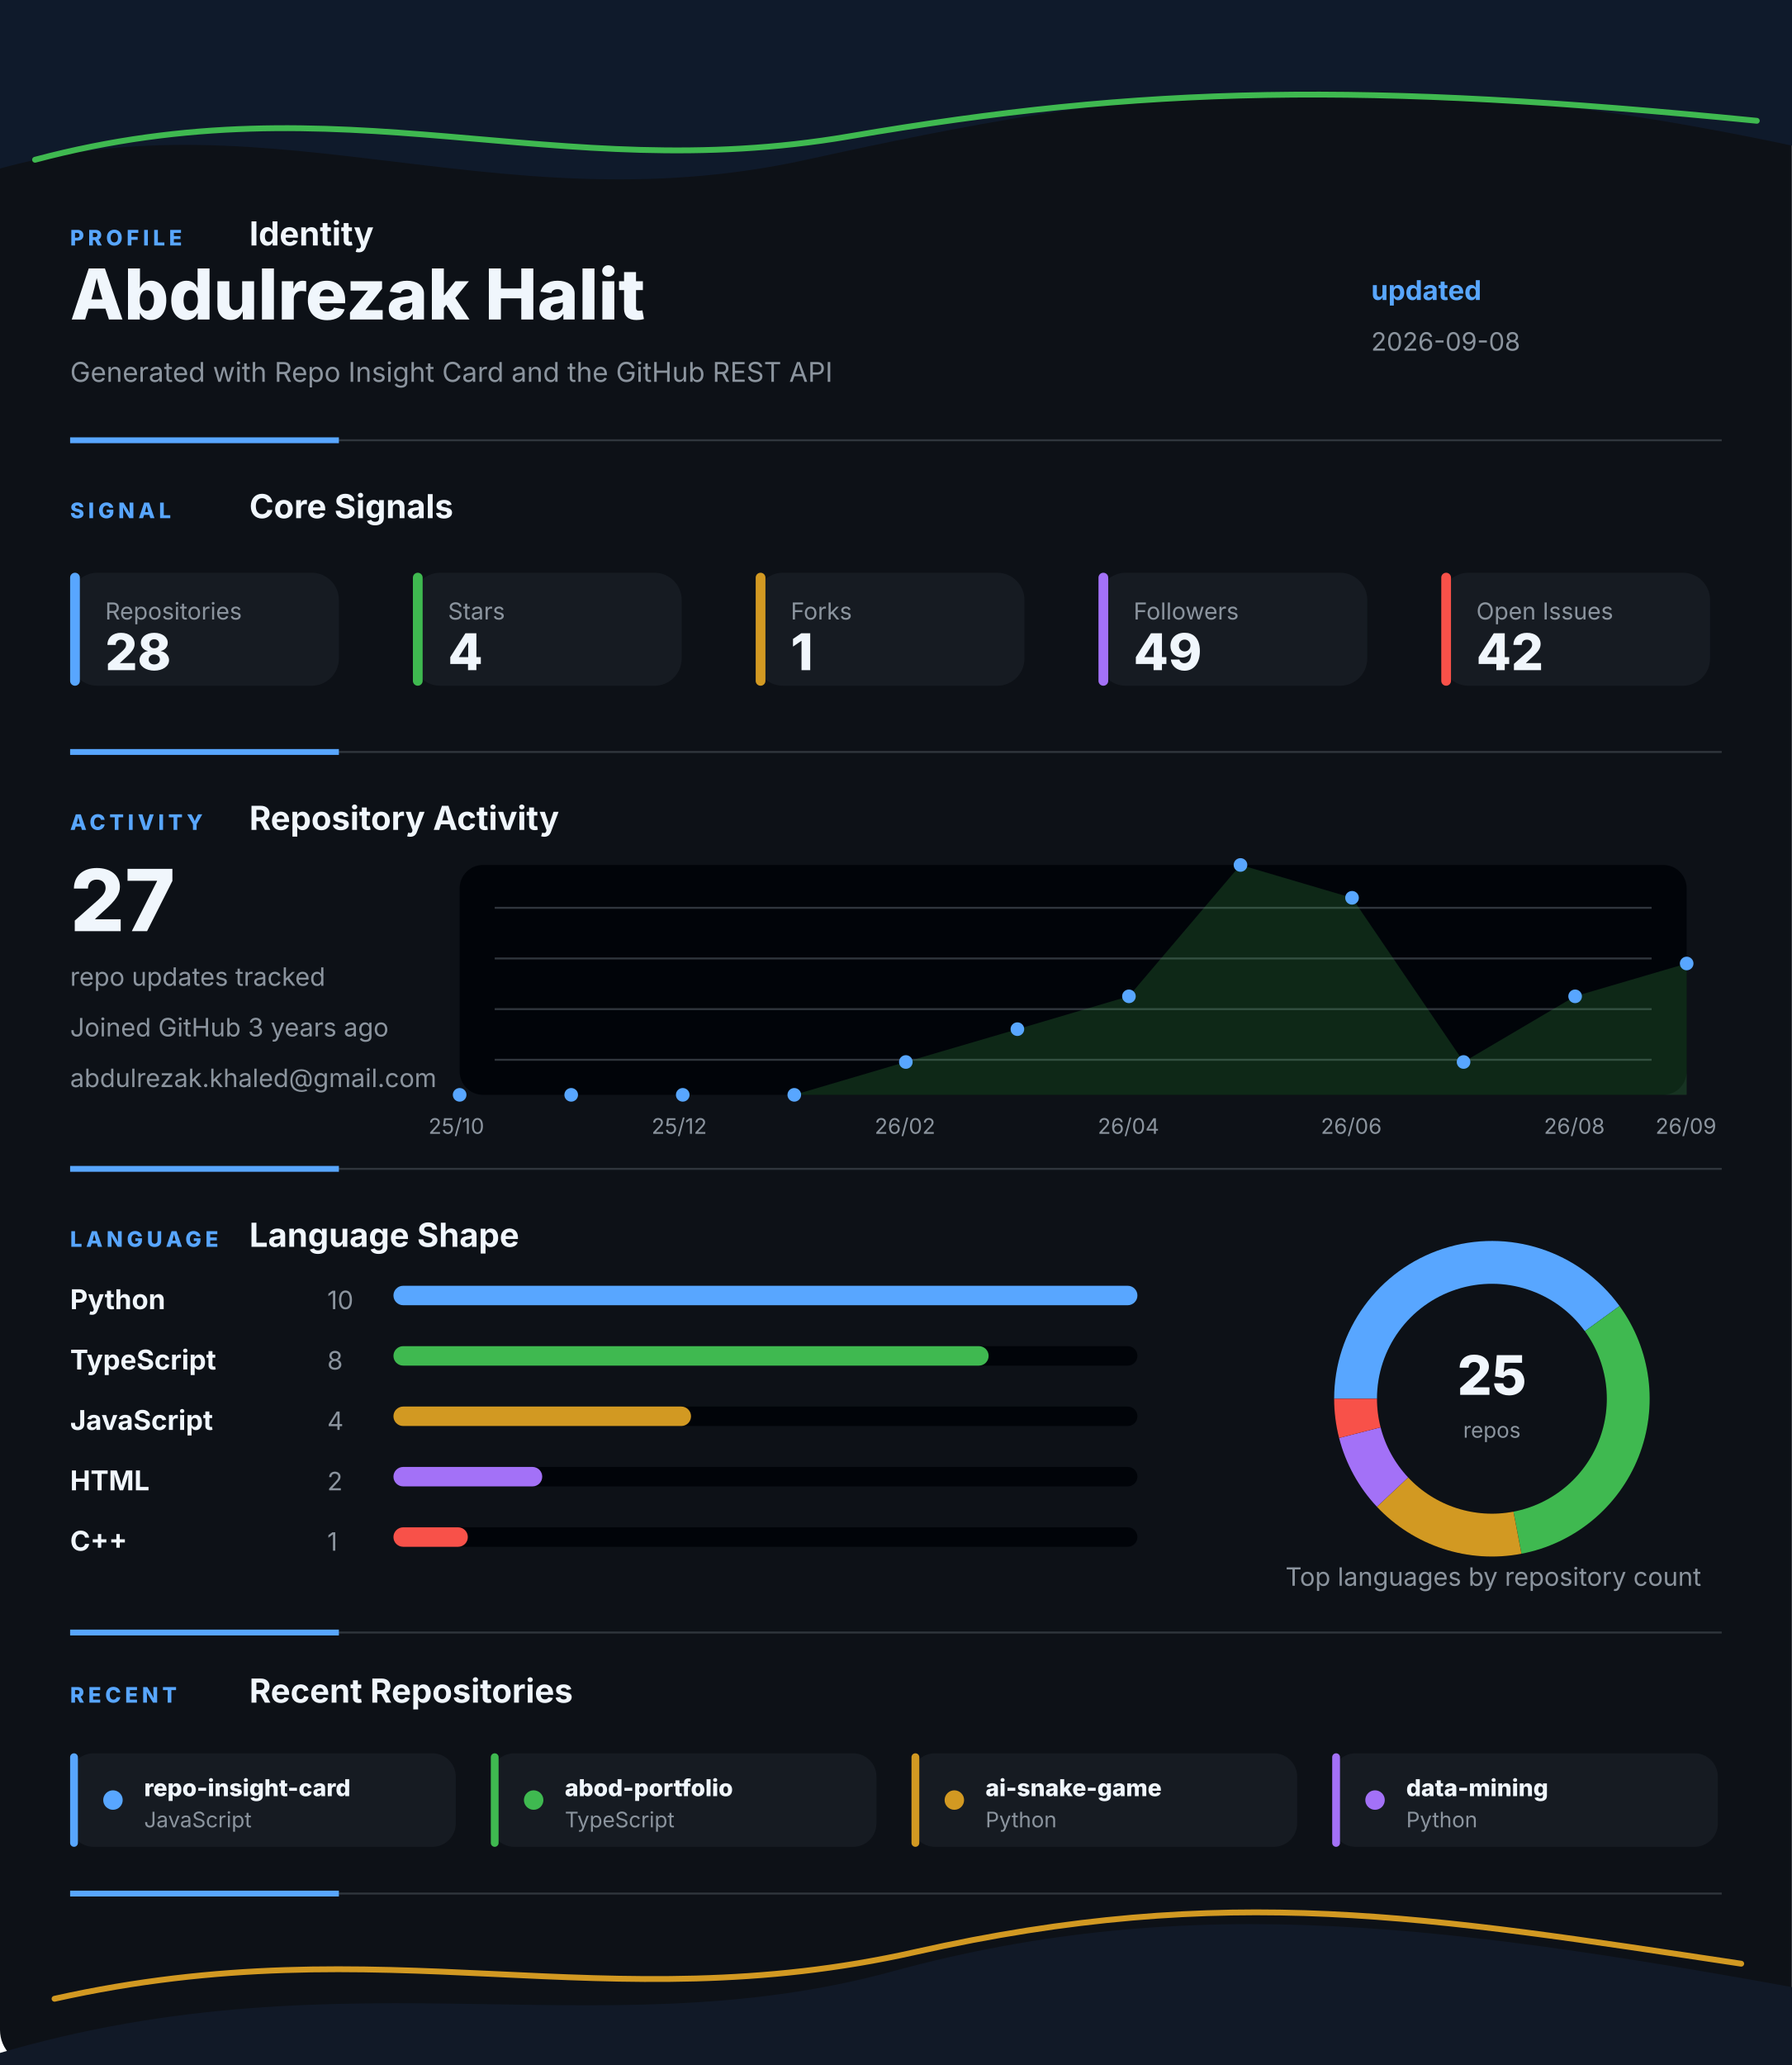
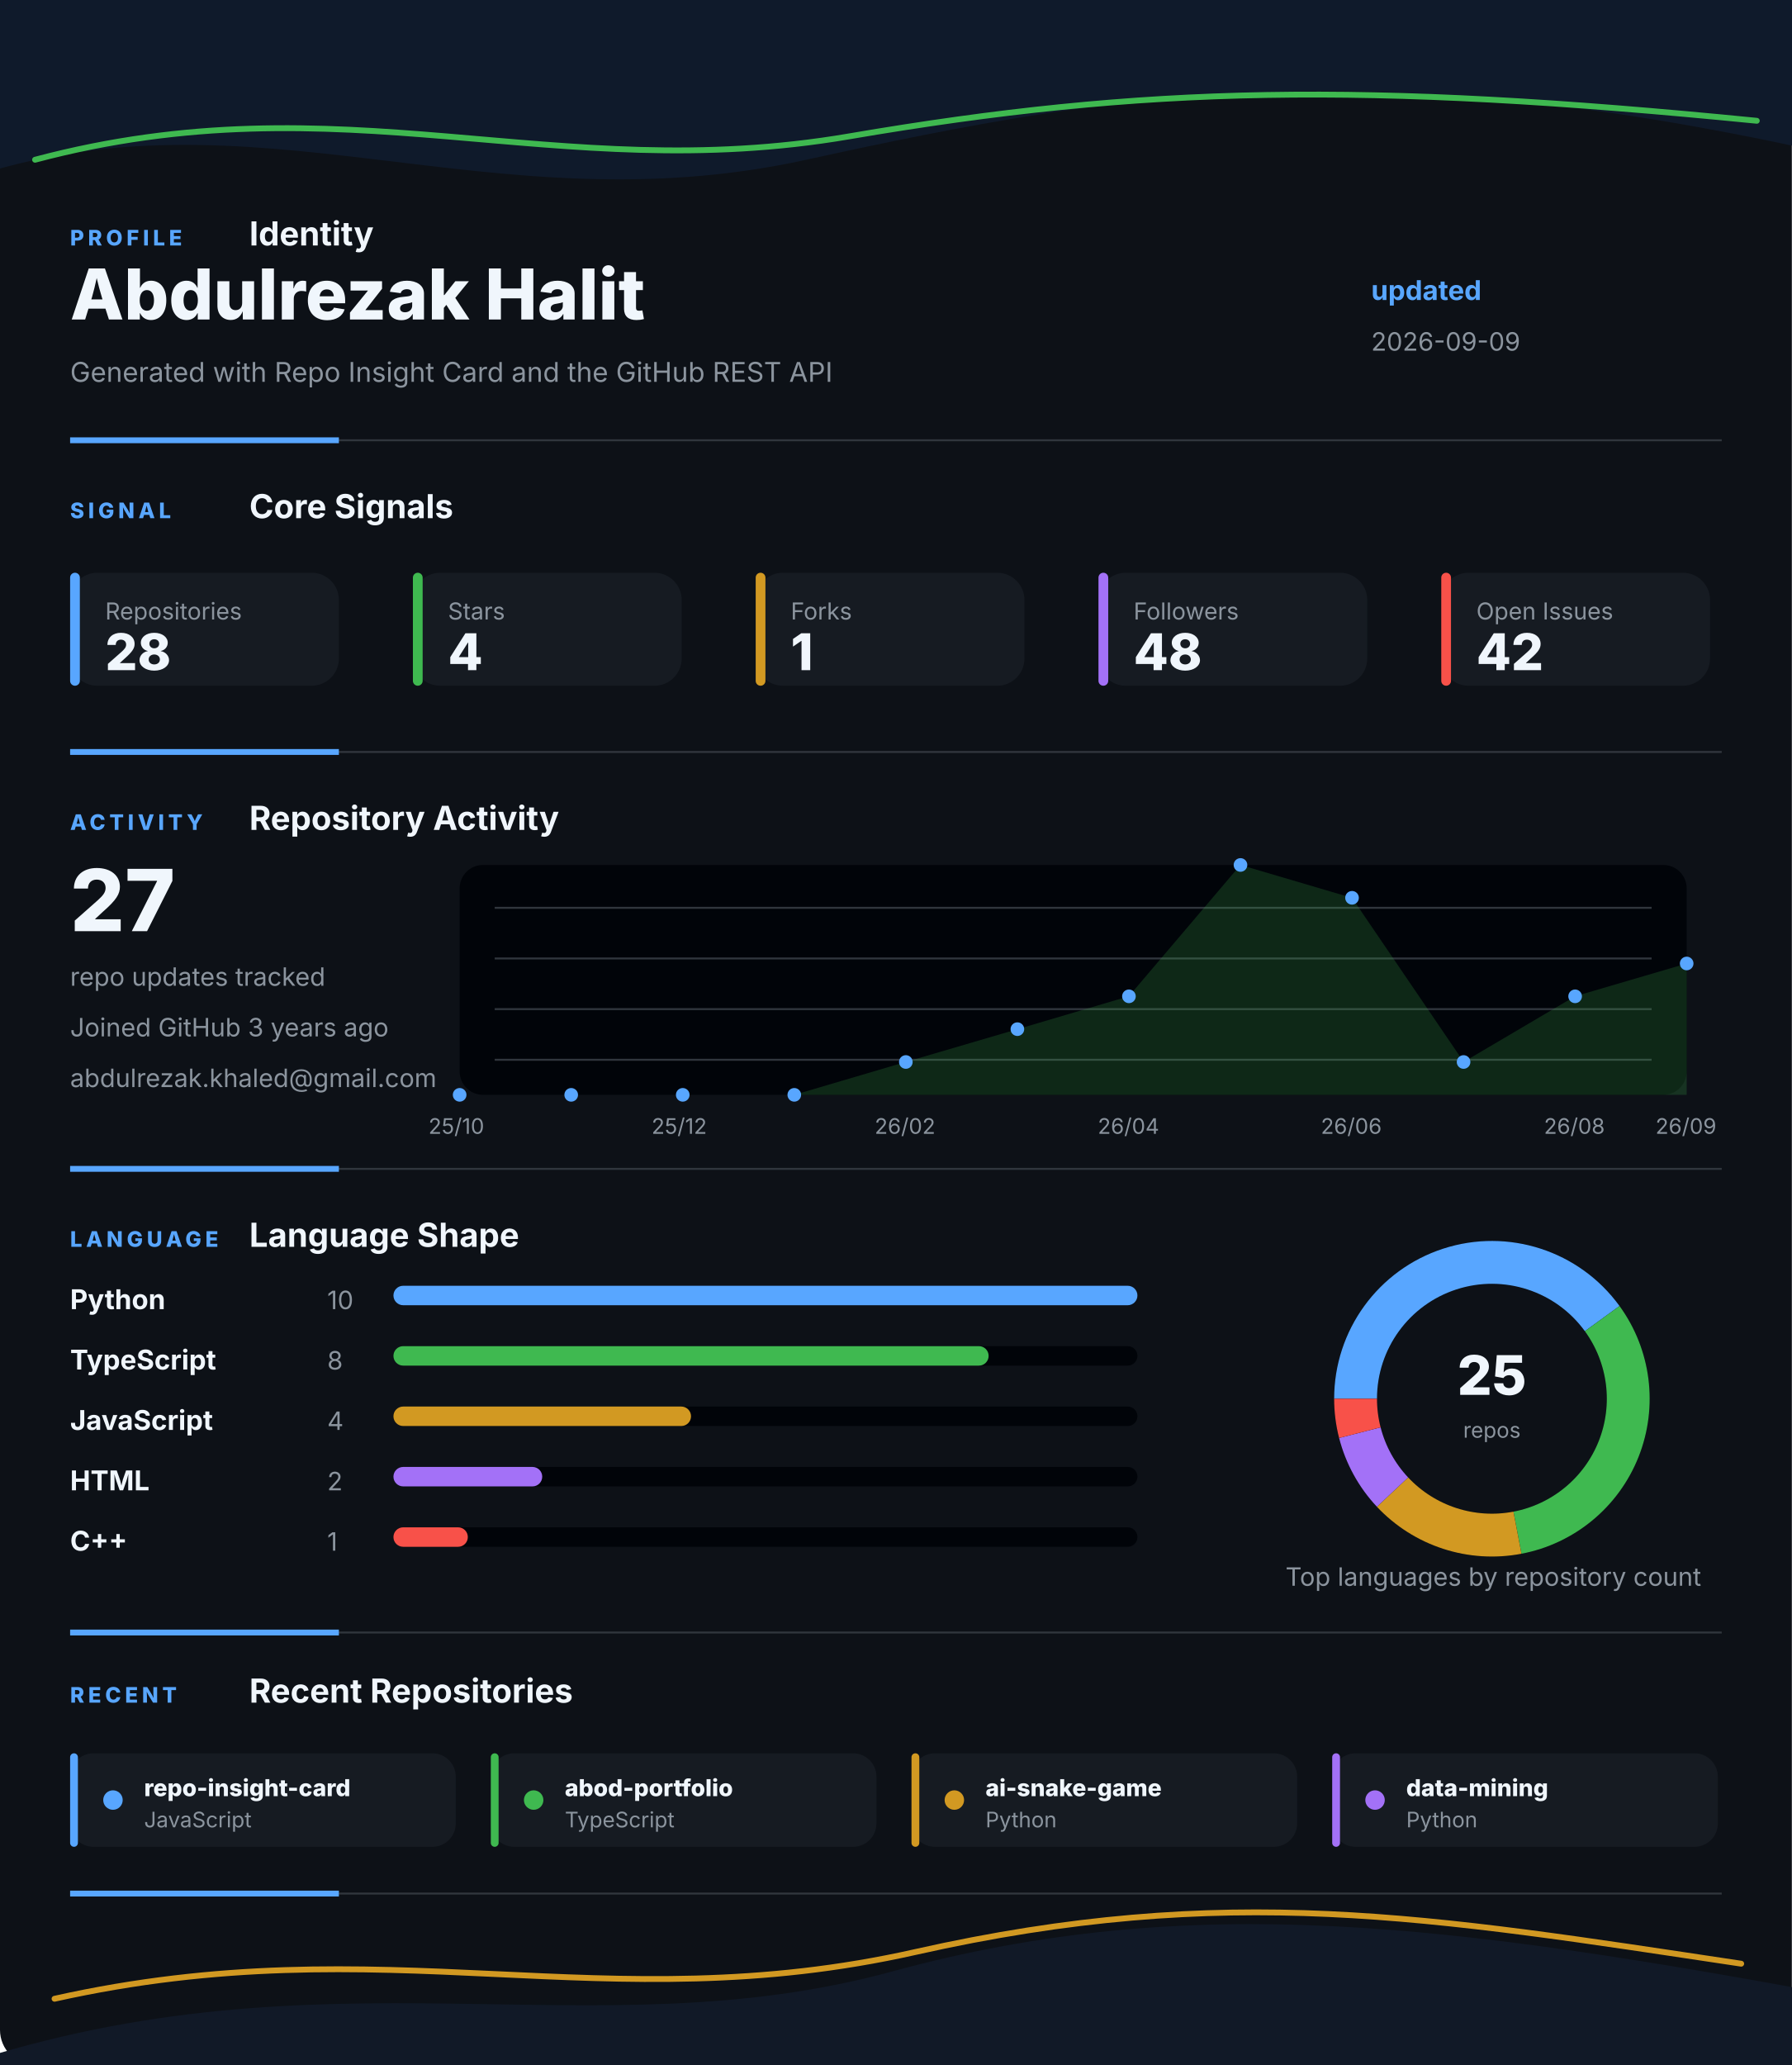
<svg xmlns="http://www.w3.org/2000/svg" width="920" height="1060" viewBox="0 0 920 1060" fill="none" role="img" aria-labelledby="title desc">
  <style>
    .gesture-top {
      animation: driftTop 8s ease-in-out infinite alternate;
      transform-origin: 50% 0%;
    }
    .gesture-bottom {
      animation: driftBottom 9s ease-in-out infinite alternate;
      transform-origin: 50% 100%;
    }
    .gesture-glow {
      animation: breathe 5s ease-in-out infinite alternate;
    }
    .section {
      animation: settle 700ms ease both;
    }
    .section-profile { animation-delay: 80ms; }
    .section-signal { animation-delay: 180ms; }
    .section-activity { animation-delay: 280ms; }
    .section-language { animation-delay: 380ms; }
    .section-recent { animation-delay: 480ms; }
    .metric-tile {
      animation: tileLift 4s ease-in-out infinite alternate;
      transform-box: fill-box;
      transform-origin: center;
    }
    .chart-line {
      stroke-dasharray: 1200;
      stroke-dashoffset: 1200;
      animation: drawLine 1.4s ease 500ms forwards;
    }
    .chart-dot {
      animation: pulseDot 2.6s ease-in-out infinite;
      transform-box: fill-box;
      transform-origin: center;
    }
    .bar-fill {
      animation: barBreathe 3.2s ease-in-out infinite alternate;
      transform-box: fill-box;
      transform-origin: left center;
    }
    .donut-slice {
      animation: ringGlow 3.8s ease-in-out infinite alternate;
    }
    @keyframes driftTop {
      from { transform: translateX(-8px) translateY(0); opacity: 0.86; }
      to { transform: translateX(8px) translateY(10px); opacity: 1; }
    }
    @keyframes driftBottom {
      from { transform: translateX(8px) translateY(4px); opacity: 0.82; }
      to { transform: translateX(-10px) translateY(-8px); opacity: 1; }
    }
    @keyframes breathe {
      from { opacity: 0.18; }
      to { opacity: 0.46; }
    }
    @keyframes settle {
      from { opacity: 0; transform: translateY(12px); }
      to { opacity: 1; transform: translateY(0); }
    }
    @keyframes tileLift {
      from { transform: translateY(0); }
      to { transform: translateY(-3px); }
    }
    @keyframes drawLine {
      to { stroke-dashoffset: 0; }
    }
    @keyframes pulseDot {
      0%, 100% { transform: scale(1); opacity: 0.86; }
      50% { transform: scale(1.45); opacity: 1; }
    }
    @keyframes barBreathe {
      from { opacity: 0.78; }
      to { opacity: 1; }
    }
    @keyframes ringGlow {
      from { opacity: 0.74; }
      to { opacity: 1; }
    }
  </style>
  <rect width="920" height="1060" rx="18" fill="#0D1117" />
  <g class="gesture-top" aria-hidden="true">
    <path d="M -18 92 C 130 42, 250 118, 414 82 S 706 26, 944 80 V 0 H -18 Z" fill="#0F1A2B" />
    <path class="gesture-glow" d="M 18 82 C 176 40, 284 96, 436 70 S 700 42, 902 62" stroke="#3FB950" stroke-width="3" stroke-linecap="round" />
  </g>
  <g class="section section-profile">
    <g>
      <text x="36" y="126" fill="#58A6FF" font-family="Inter, Segoe UI, Arial, sans-serif" font-size="11" font-weight="800" letter-spacing="2">PROFILE</text>
      <text x="128" y="126" fill="#F0F6FC" font-family="Inter, Segoe UI, Arial, sans-serif" font-size="17" font-weight="700">Identity</text>
    </g>
    <text x="36" y="164" fill="#F0F6FC" font-family="Inter, Segoe UI, Arial, sans-serif" font-size="36" font-weight="800">Abdulrezak Halit</text>
    <text x="36" y="196" fill="#8B949E" font-family="Inter, Segoe UI, Arial, sans-serif" font-size="14">Generated with Repo Insight Card and the GitHub REST API</text>
    <text x="704" y="154" fill="#58A6FF" font-family="Inter, Segoe UI, Arial, sans-serif" font-size="14" font-weight="700">updated</text>
-     <text x="704" y="180" fill="#8B949E" font-family="Inter, Segoe UI, Arial, sans-serif" font-size="13">2026-09-08</text>
+     <text x="704" y="180" fill="#8B949E" font-family="Inter, Segoe UI, Arial, sans-serif" font-size="13">2026-09-09</text>
    <g>
      <line x1="36" y1="226" x2="884" y2="226" stroke="#30363D" stroke-width="1" />
      <line x1="36" y1="226" x2="174" y2="226" stroke="#58A6FF" stroke-width="3" />
    </g>
  </g>
  <g class="section section-signal">
    <g>
      <text x="36" y="266" fill="#58A6FF" font-family="Inter, Segoe UI, Arial, sans-serif" font-size="11" font-weight="800" letter-spacing="2">SIGNAL</text>
      <text x="128" y="266" fill="#F0F6FC" font-family="Inter, Segoe UI, Arial, sans-serif" font-size="17" font-weight="700">Core Signals</text>
    </g>
    <g class="metric-tile">
      <rect x="36" y="294" width="138" height="58" rx="14" fill="#161B22" />
      <rect x="36" y="294" width="5" height="58" rx="2.5" fill="#58A6FF" />
      <text x="54" y="318" fill="#8B949E" font-family="Inter, Segoe UI, Arial, sans-serif" font-size="12">Repositories</text>
      <text x="54" y="344" fill="#F0F6FC" font-family="Inter, Segoe UI, Arial, sans-serif" font-size="26" font-weight="800">28</text>
    </g>
    <g class="metric-tile">
      <rect x="212" y="294" width="138" height="58" rx="14" fill="#161B22" />
      <rect x="212" y="294" width="5" height="58" rx="2.5" fill="#3FB950" />
      <text x="230" y="318" fill="#8B949E" font-family="Inter, Segoe UI, Arial, sans-serif" font-size="12">Stars</text>
      <text x="230" y="344" fill="#F0F6FC" font-family="Inter, Segoe UI, Arial, sans-serif" font-size="26" font-weight="800">4</text>
    </g>
    <g class="metric-tile">
      <rect x="388" y="294" width="138" height="58" rx="14" fill="#161B22" />
      <rect x="388" y="294" width="5" height="58" rx="2.5" fill="#D29922" />
      <text x="406" y="318" fill="#8B949E" font-family="Inter, Segoe UI, Arial, sans-serif" font-size="12">Forks</text>
      <text x="406" y="344" fill="#F0F6FC" font-family="Inter, Segoe UI, Arial, sans-serif" font-size="26" font-weight="800">1</text>
    </g>
    <g class="metric-tile">
      <rect x="564" y="294" width="138" height="58" rx="14" fill="#161B22" />
      <rect x="564" y="294" width="5" height="58" rx="2.5" fill="#A371F7" />
      <text x="582" y="318" fill="#8B949E" font-family="Inter, Segoe UI, Arial, sans-serif" font-size="12">Followers</text>
-       <text x="582" y="344" fill="#F0F6FC" font-family="Inter, Segoe UI, Arial, sans-serif" font-size="26" font-weight="800">49</text>
+       <text x="582" y="344" fill="#F0F6FC" font-family="Inter, Segoe UI, Arial, sans-serif" font-size="26" font-weight="800">48</text>
    </g>
    <g class="metric-tile">
      <rect x="740" y="294" width="138" height="58" rx="14" fill="#161B22" />
      <rect x="740" y="294" width="5" height="58" rx="2.5" fill="#F85149" />
      <text x="758" y="318" fill="#8B949E" font-family="Inter, Segoe UI, Arial, sans-serif" font-size="12">Open Issues</text>
      <text x="758" y="344" fill="#F0F6FC" font-family="Inter, Segoe UI, Arial, sans-serif" font-size="26" font-weight="800">42</text>
    </g>
    <g>
      <line x1="36" y1="386" x2="884" y2="386" stroke="#30363D" stroke-width="1" />
      <line x1="36" y1="386" x2="174" y2="386" stroke="#58A6FF" stroke-width="3" />
    </g>
  </g>
  <g class="section section-activity">
    <g>
      <text x="36" y="426" fill="#58A6FF" font-family="Inter, Segoe UI, Arial, sans-serif" font-size="11" font-weight="800" letter-spacing="2">ACTIVITY</text>
      <text x="128" y="426" fill="#F0F6FC" font-family="Inter, Segoe UI, Arial, sans-serif" font-size="17" font-weight="700">Repository Activity</text>
    </g>
    <g>
      <rect x="236" y="444" width="630" height="118" rx="12" fill="#010409" />
      <line x1="254" y1="466" x2="848" y2="466" stroke="#30363D" stroke-width="1" />
      <line x1="254" y1="492" x2="848" y2="492" stroke="#30363D" stroke-width="1" />
      <line x1="254" y1="518" x2="848" y2="518" stroke="#30363D" stroke-width="1" />
      <line x1="254" y1="544" x2="848" y2="544" stroke="#30363D" stroke-width="1" />
      <polygon points="236,562 236.0,562.0 293.3,562.0 350.5,562.0 407.8,562.0 465.1,545.1 522.4,528.3 579.6,511.4 636.9,444.0 694.2,460.9 751.5,545.1 808.7,511.4 866.0,494.6 866,562" fill="#3FB950" opacity="0.2" />
      <polyline class="chart-line" points="236.0,562.0 293.3,562.0 350.5,562.0 407.8,562.0 465.1,545.1 522.4,528.3 579.6,511.4 636.9,444.0 694.2,460.9 751.5,545.1 808.7,511.4 866.0,494.6" fill="none" stroke="#3FB950" stroke-width="4" stroke-linecap="round" stroke-linejoin="round" />
      <circle class="chart-dot" style="animation-delay: 0ms" cx="236" cy="562" r="3.5" fill="#58A6FF" />
      <circle class="chart-dot" style="animation-delay: 90ms" cx="293.273" cy="562" r="3.5" fill="#58A6FF" />
      <circle class="chart-dot" style="animation-delay: 180ms" cx="350.545" cy="562" r="3.5" fill="#58A6FF" />
      <circle class="chart-dot" style="animation-delay: 270ms" cx="407.818" cy="562" r="3.5" fill="#58A6FF" />
      <circle class="chart-dot" style="animation-delay: 360ms" cx="465.091" cy="545.143" r="3.5" fill="#58A6FF" />
      <circle class="chart-dot" style="animation-delay: 450ms" cx="522.364" cy="528.286" r="3.5" fill="#58A6FF" />
      <circle class="chart-dot" style="animation-delay: 540ms" cx="579.636" cy="511.429" r="3.5" fill="#58A6FF" />
      <circle class="chart-dot" style="animation-delay: 630ms" cx="636.909" cy="444" r="3.5" fill="#58A6FF" />
      <circle class="chart-dot" style="animation-delay: 720ms" cx="694.182" cy="460.857" r="3.5" fill="#58A6FF" />
      <circle class="chart-dot" style="animation-delay: 810ms" cx="751.455" cy="545.143" r="3.5" fill="#58A6FF" />
      <circle class="chart-dot" style="animation-delay: 900ms" cx="808.727" cy="511.429" r="3.5" fill="#58A6FF" />
      <circle class="chart-dot" style="animation-delay: 990ms" cx="866" cy="494.571" r="3.5" fill="#58A6FF" />
      <text x="220" y="582" fill="#8B949E" font-family="Inter, Segoe UI, Arial, sans-serif" font-size="11">25/10</text>
      <text x="334.545" y="582" fill="#8B949E" font-family="Inter, Segoe UI, Arial, sans-serif" font-size="11">25/12</text>
      <text x="449.091" y="582" fill="#8B949E" font-family="Inter, Segoe UI, Arial, sans-serif" font-size="11">26/02</text>
      <text x="563.636" y="582" fill="#8B949E" font-family="Inter, Segoe UI, Arial, sans-serif" font-size="11">26/04</text>
      <text x="678.182" y="582" fill="#8B949E" font-family="Inter, Segoe UI, Arial, sans-serif" font-size="11">26/06</text>
      <text x="792.727" y="582" fill="#8B949E" font-family="Inter, Segoe UI, Arial, sans-serif" font-size="11">26/08</text>
      <text x="850" y="582" fill="#8B949E" font-family="Inter, Segoe UI, Arial, sans-serif" font-size="11">26/09</text>
    </g>
    <text x="36" y="478" fill="#F0F6FC" font-family="Inter, Segoe UI, Arial, sans-serif" font-size="44" font-weight="800">27</text>
    <text x="36" y="506" fill="#8B949E" font-family="Inter, Segoe UI, Arial, sans-serif" font-size="13">repo updates tracked</text>
    <text x="36" y="532" fill="#8B949E" font-family="Inter, Segoe UI, Arial, sans-serif" font-size="13">Joined GitHub 3 years ago</text>
    <text x="36" y="558" fill="#8B949E" font-family="Inter, Segoe UI, Arial, sans-serif" font-size="13">abdulrezak.khaled@gmail.com</text>
    <g>
      <line x1="36" y1="600" x2="884" y2="600" stroke="#30363D" stroke-width="1" />
      <line x1="36" y1="600" x2="174" y2="600" stroke="#58A6FF" stroke-width="3" />
    </g>
  </g>
  <g class="section section-language">
    <g>
      <text x="36" y="640" fill="#58A6FF" font-family="Inter, Segoe UI, Arial, sans-serif" font-size="11" font-weight="800" letter-spacing="2">LANGUAGE</text>
      <text x="128" y="640" fill="#F0F6FC" font-family="Inter, Segoe UI, Arial, sans-serif" font-size="17" font-weight="700">Language Shape</text>
    </g>
    <g>
      <g>
        <text x="36" y="672" fill="#F0F6FC" font-family="Inter, Segoe UI, Arial, sans-serif" font-size="14" font-weight="700">Python</text>
        <text x="168" y="672" fill="#8B949E" font-family="Inter, Segoe UI, Arial, sans-serif" font-size="13">10</text>
        <rect x="202" y="660" width="382" height="10" rx="5" fill="#010409" />
        <rect class="bar-fill" x="202" y="660" width="382" height="10" rx="5" fill="#58A6FF" />
      </g>
      <g>
        <text x="36" y="703" fill="#F0F6FC" font-family="Inter, Segoe UI, Arial, sans-serif" font-size="14" font-weight="700">TypeScript</text>
        <text x="168" y="703" fill="#8B949E" font-family="Inter, Segoe UI, Arial, sans-serif" font-size="13">8</text>
        <rect x="202" y="691" width="382" height="10" rx="5" fill="#010409" />
        <rect class="bar-fill" x="202" y="691" width="305.6" height="10" rx="5" fill="#3FB950" />
      </g>
      <g>
        <text x="36" y="734" fill="#F0F6FC" font-family="Inter, Segoe UI, Arial, sans-serif" font-size="14" font-weight="700">JavaScript</text>
        <text x="168" y="734" fill="#8B949E" font-family="Inter, Segoe UI, Arial, sans-serif" font-size="13">4</text>
        <rect x="202" y="722" width="382" height="10" rx="5" fill="#010409" />
        <rect class="bar-fill" x="202" y="722" width="152.8" height="10" rx="5" fill="#D29922" />
      </g>
      <g>
        <text x="36" y="765" fill="#F0F6FC" font-family="Inter, Segoe UI, Arial, sans-serif" font-size="14" font-weight="700">HTML</text>
        <text x="168" y="765" fill="#8B949E" font-family="Inter, Segoe UI, Arial, sans-serif" font-size="13">2</text>
        <rect x="202" y="753" width="382" height="10" rx="5" fill="#010409" />
        <rect class="bar-fill" x="202" y="753" width="76.4" height="10" rx="5" fill="#A371F7" />
      </g>
      <g>
        <text x="36" y="796" fill="#F0F6FC" font-family="Inter, Segoe UI, Arial, sans-serif" font-size="14" font-weight="700">C++</text>
        <text x="168" y="796" fill="#8B949E" font-family="Inter, Segoe UI, Arial, sans-serif" font-size="13">1</text>
        <rect x="202" y="784" width="382" height="10" rx="5" fill="#010409" />
        <rect class="bar-fill" x="202" y="784" width="38.2" height="10" rx="5" fill="#F85149" />
      </g>
    </g>
    <g>
      <circle cx="766" cy="718" r="70" fill="none" stroke="#010409" stroke-width="22" />
      <path class="donut-slice" d="M 822.631 676.855 A 70 70 0 0 0 696 718" fill="none" stroke="#58A6FF" stroke-width="22" stroke-linecap="butt" />
      <path class="donut-slice" d="M 779.117 786.76 A 70 70 0 0 0 822.631 676.855" fill="none" stroke="#3FB950" stroke-width="22" stroke-linecap="butt" />
      <path class="donut-slice" d="M 714.972 765.918 A 70 70 0 0 0 779.117 786.76" fill="none" stroke="#D29922" stroke-width="22" stroke-linecap="butt" />
      <path class="donut-slice" d="M 698.199 735.408 A 70 70 0 0 0 714.972 765.918" fill="none" stroke="#A371F7" stroke-width="22" stroke-linecap="butt" />
      <path class="donut-slice" d="M 696 718 A 70 70 0 0 0 698.199 735.408" fill="none" stroke="#F85149" stroke-width="22" stroke-linecap="butt" />
      <circle cx="766" cy="718" r="56" fill="#0D1117" />
      <text x="766" y="716" text-anchor="middle" fill="#F0F6FC" font-family="Inter, Segoe UI, Arial, sans-serif" font-size="28" font-weight="800">25</text>
      <text x="766" y="738" text-anchor="middle" fill="#8B949E" font-family="Inter, Segoe UI, Arial, sans-serif" font-size="11">repos</text>
    </g>
    <text x="660" y="814" fill="#8B949E" font-family="Inter, Segoe UI, Arial, sans-serif" font-size="13">Top languages by repository count</text>
    <g>
      <line x1="36" y1="838" x2="884" y2="838" stroke="#30363D" stroke-width="1" />
      <line x1="36" y1="838" x2="174" y2="838" stroke="#58A6FF" stroke-width="3" />
    </g>
  </g>
  <g class="section section-recent">
    <g>
      <text x="36" y="874" fill="#58A6FF" font-family="Inter, Segoe UI, Arial, sans-serif" font-size="11" font-weight="800" letter-spacing="2">RECENT</text>
      <text x="128" y="874" fill="#F0F6FC" font-family="Inter, Segoe UI, Arial, sans-serif" font-size="17" font-weight="700">Recent Repositories</text>
    </g>
    <g>
      <g class="metric-tile">
        <rect x="36" y="900" width="198" height="48" rx="12" fill="#161B22" />
        <rect x="36" y="900" width="4" height="48" rx="2" fill="#58A6FF" />
        <circle cx="58" cy="924" r="5" fill="#58A6FF" />
        <text x="74" y="922" fill="#F0F6FC" font-family="Inter, Segoe UI, Arial, sans-serif" font-size="12" font-weight="800">repo-insight-card</text>
        <text x="74" y="938" fill="#8B949E" font-family="Inter, Segoe UI, Arial, sans-serif" font-size="11">JavaScript</text>
      </g>
      <g class="metric-tile">
        <rect x="252" y="900" width="198" height="48" rx="12" fill="#161B22" />
        <rect x="252" y="900" width="4" height="48" rx="2" fill="#3FB950" />
        <circle cx="274" cy="924" r="5" fill="#3FB950" />
        <text x="290" y="922" fill="#F0F6FC" font-family="Inter, Segoe UI, Arial, sans-serif" font-size="12" font-weight="800">abod-portfolio</text>
        <text x="290" y="938" fill="#8B949E" font-family="Inter, Segoe UI, Arial, sans-serif" font-size="11">TypeScript</text>
      </g>
      <g class="metric-tile">
        <rect x="468" y="900" width="198" height="48" rx="12" fill="#161B22" />
        <rect x="468" y="900" width="4" height="48" rx="2" fill="#D29922" />
        <circle cx="490" cy="924" r="5" fill="#D29922" />
        <text x="506" y="922" fill="#F0F6FC" font-family="Inter, Segoe UI, Arial, sans-serif" font-size="12" font-weight="800">ai-snake-game</text>
        <text x="506" y="938" fill="#8B949E" font-family="Inter, Segoe UI, Arial, sans-serif" font-size="11">Python</text>
      </g>
      <g class="metric-tile">
        <rect x="684" y="900" width="198" height="48" rx="12" fill="#161B22" />
        <rect x="684" y="900" width="4" height="48" rx="2" fill="#A371F7" />
        <circle cx="706" cy="924" r="5" fill="#A371F7" />
        <text x="722" y="922" fill="#F0F6FC" font-family="Inter, Segoe UI, Arial, sans-serif" font-size="12" font-weight="800">data-mining</text>
        <text x="722" y="938" fill="#8B949E" font-family="Inter, Segoe UI, Arial, sans-serif" font-size="11">Python</text>
      </g>
    </g>
    <g>
      <line x1="36" y1="972" x2="884" y2="972" stroke="#30363D" stroke-width="1" />
      <line x1="36" y1="972" x2="174" y2="972" stroke="#58A6FF" stroke-width="3" />
    </g>
  </g>
  <g class="gesture-bottom" aria-hidden="true">
    <path d="M -20 1060 C 168 998, 304 1054, 458 1012 S 746 988, 942 1024 V 1060 Z" fill="#111927" />
    <path class="gesture-glow" d="M 28 1026 C 198 988, 310 1038, 470 1002 S 734 984, 894 1008" stroke="#D29922" stroke-width="3" stroke-linecap="round" />
  </g>
</svg>
